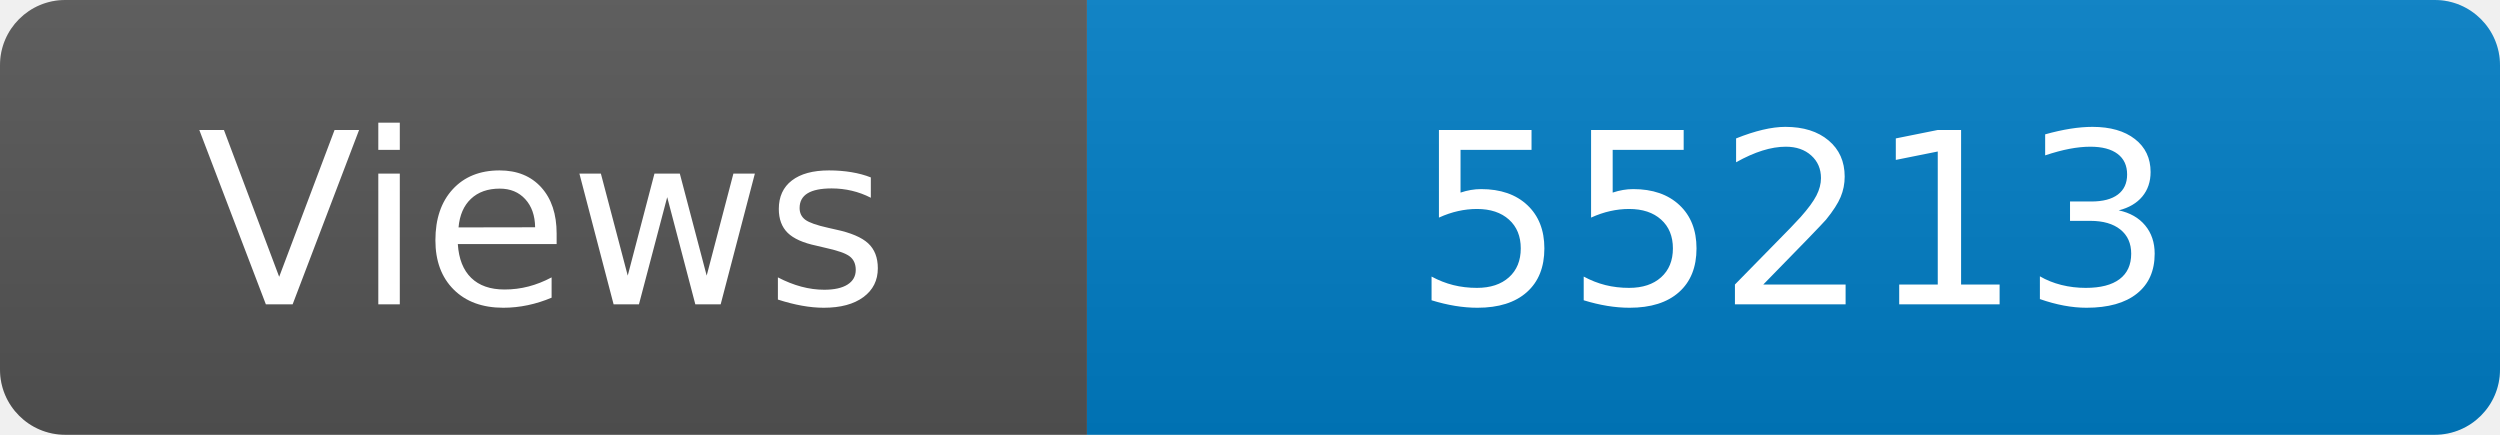
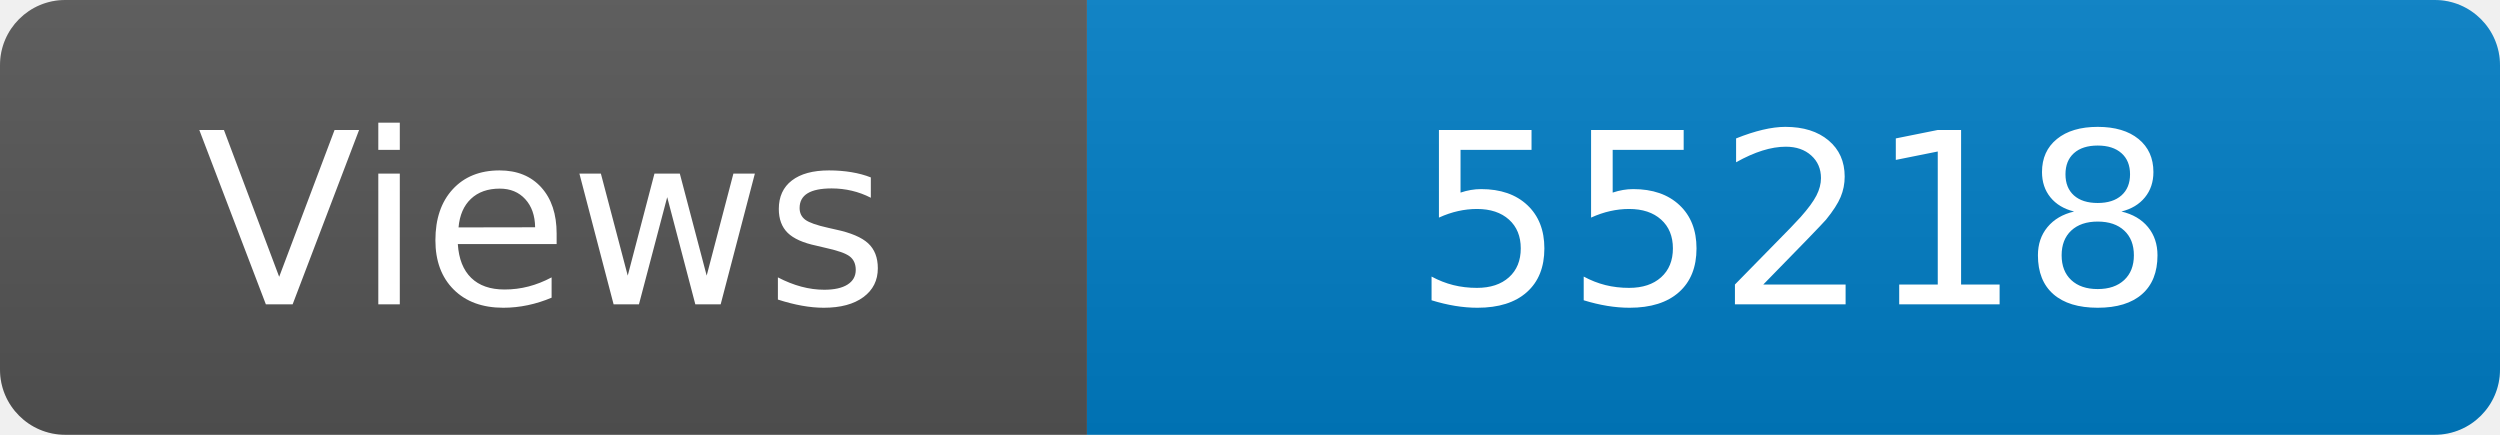
<svg xmlns="http://www.w3.org/2000/svg" width="115" height="20" role="img" aria-label="Maintained?: yes">
  <linearGradient id="s" x2="0" y2="100%">
    <stop offset="0" stop-color="#bbb" stop-opacity=".1" />
    <stop offset="1" stop-opacity=".1" />
  </linearGradient>
  <clipPath id="r">
    <rect width="115" height="20" rx="3" fill="#fff" />
  </clipPath>
  <g clip-path="url(#r)">
    <rect width="50" height="20" fill="#555" />
    <rect x="50" width="160" height="20" fill="#007ec6" />
    <rect width="115" height="20" fill="url(#s)" />
  </g>
  <g fill="#fff" text-anchor="middle" font-family="Verdana,Geneva,DejaVu Sans,sans-serif" font-size="110">
    <text x="250" y="140" transform="scale(.1)" fill="#fff">Views</text>
-     <text x="825" y="140" transform="scale(.1)" fill="#fff">55213</text>
+     <text x="825" y="140" transform="scale(.1)" fill="#fff">55218</text>
  </g>
</svg>
